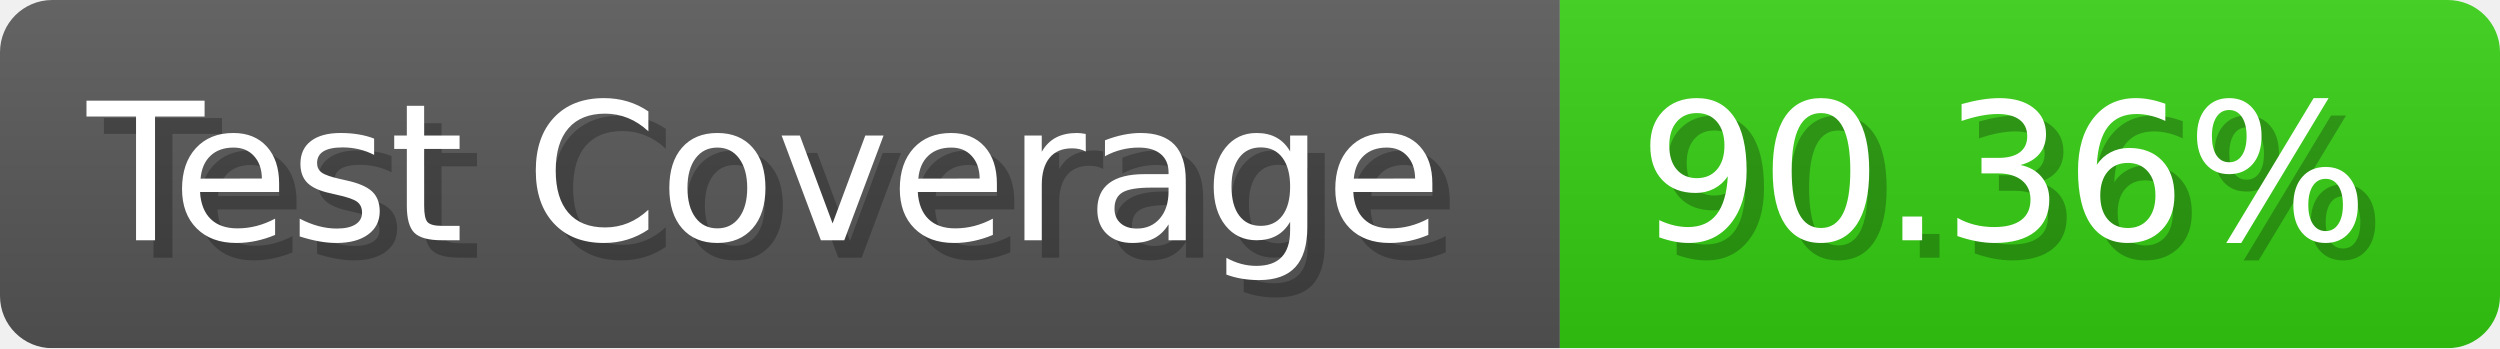
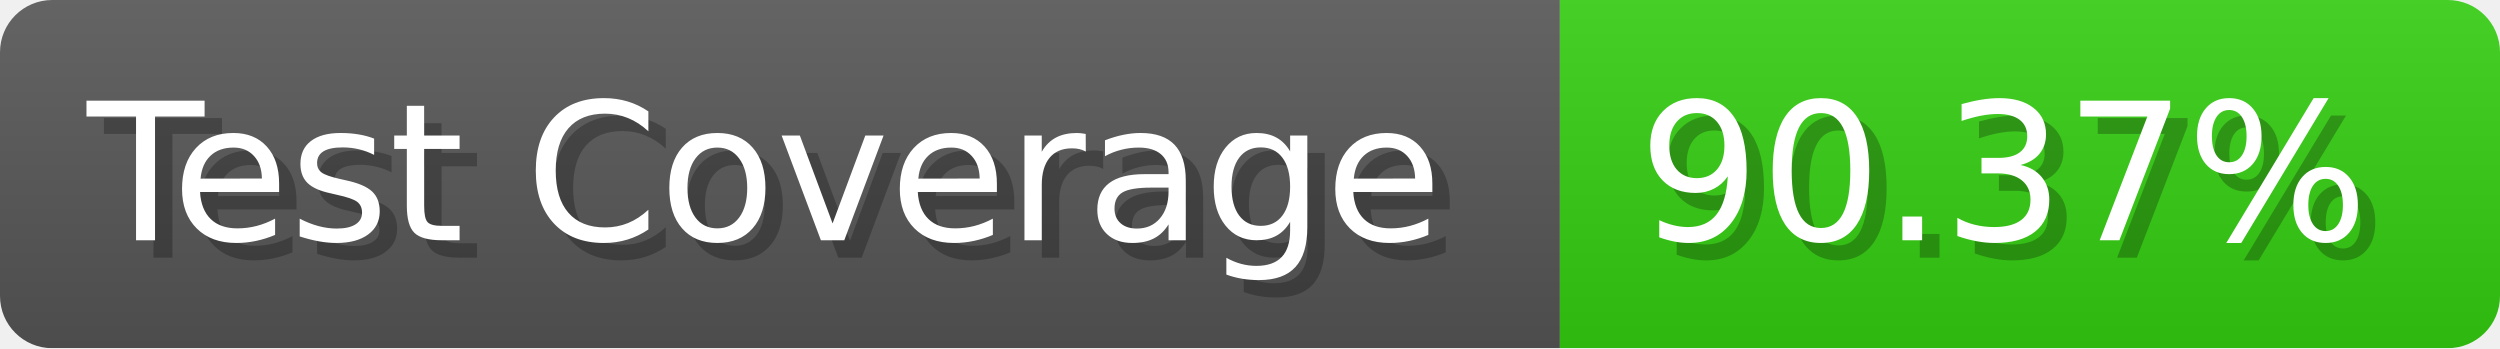
- <svg xmlns="http://www.w3.org/2000/svg" width="143.6" height="20" viewBox="0 0 1436 200" role="img" aria-label="Test Coverage: 90.36%">
+ <svg xmlns="http://www.w3.org/2000/svg" width="143.6" height="20" viewBox="0 0 1436 200" role="img" aria-label="Test Coverage: 90.37%">
  <linearGradient id="a" x2="0" y2="100%">
    <stop offset="0" stop-opacity=".1" stop-color="#EEE" />
    <stop offset="1" stop-opacity=".1" />
  </linearGradient>
  <mask id="m">
    <rect width="1436" height="200" rx="30" fill="#FFF" />
  </mask>
  <g mask="url(#m)">
    <rect width="896" height="200" fill="#555" />
    <rect width="540" height="200" fill="#3C1" x="896" />
    <rect width="1436" height="200" fill="url(#a)" />
  </g>
  <g aria-hidden="true" fill="#fff" text-anchor="start" font-family="Verdana,DejaVu Sans,sans-serif" font-size="110">
    <text x="60" y="148" textLength="796" fill="#000" opacity="0.25">Test Coverage</text>
    <text x="50" y="138" textLength="796">Test Coverage</text>
-     <text x="951" y="148" textLength="440" fill="#000" opacity="0.25">90.36%</text>
-     <text x="941" y="138" textLength="440">90.36%</text>
+     <text x="951" y="148" textLength="440" fill="#000" opacity="0.25">90.37%</text>
+     <text x="941" y="138" textLength="440">90.37%</text>
  </g>
</svg>
